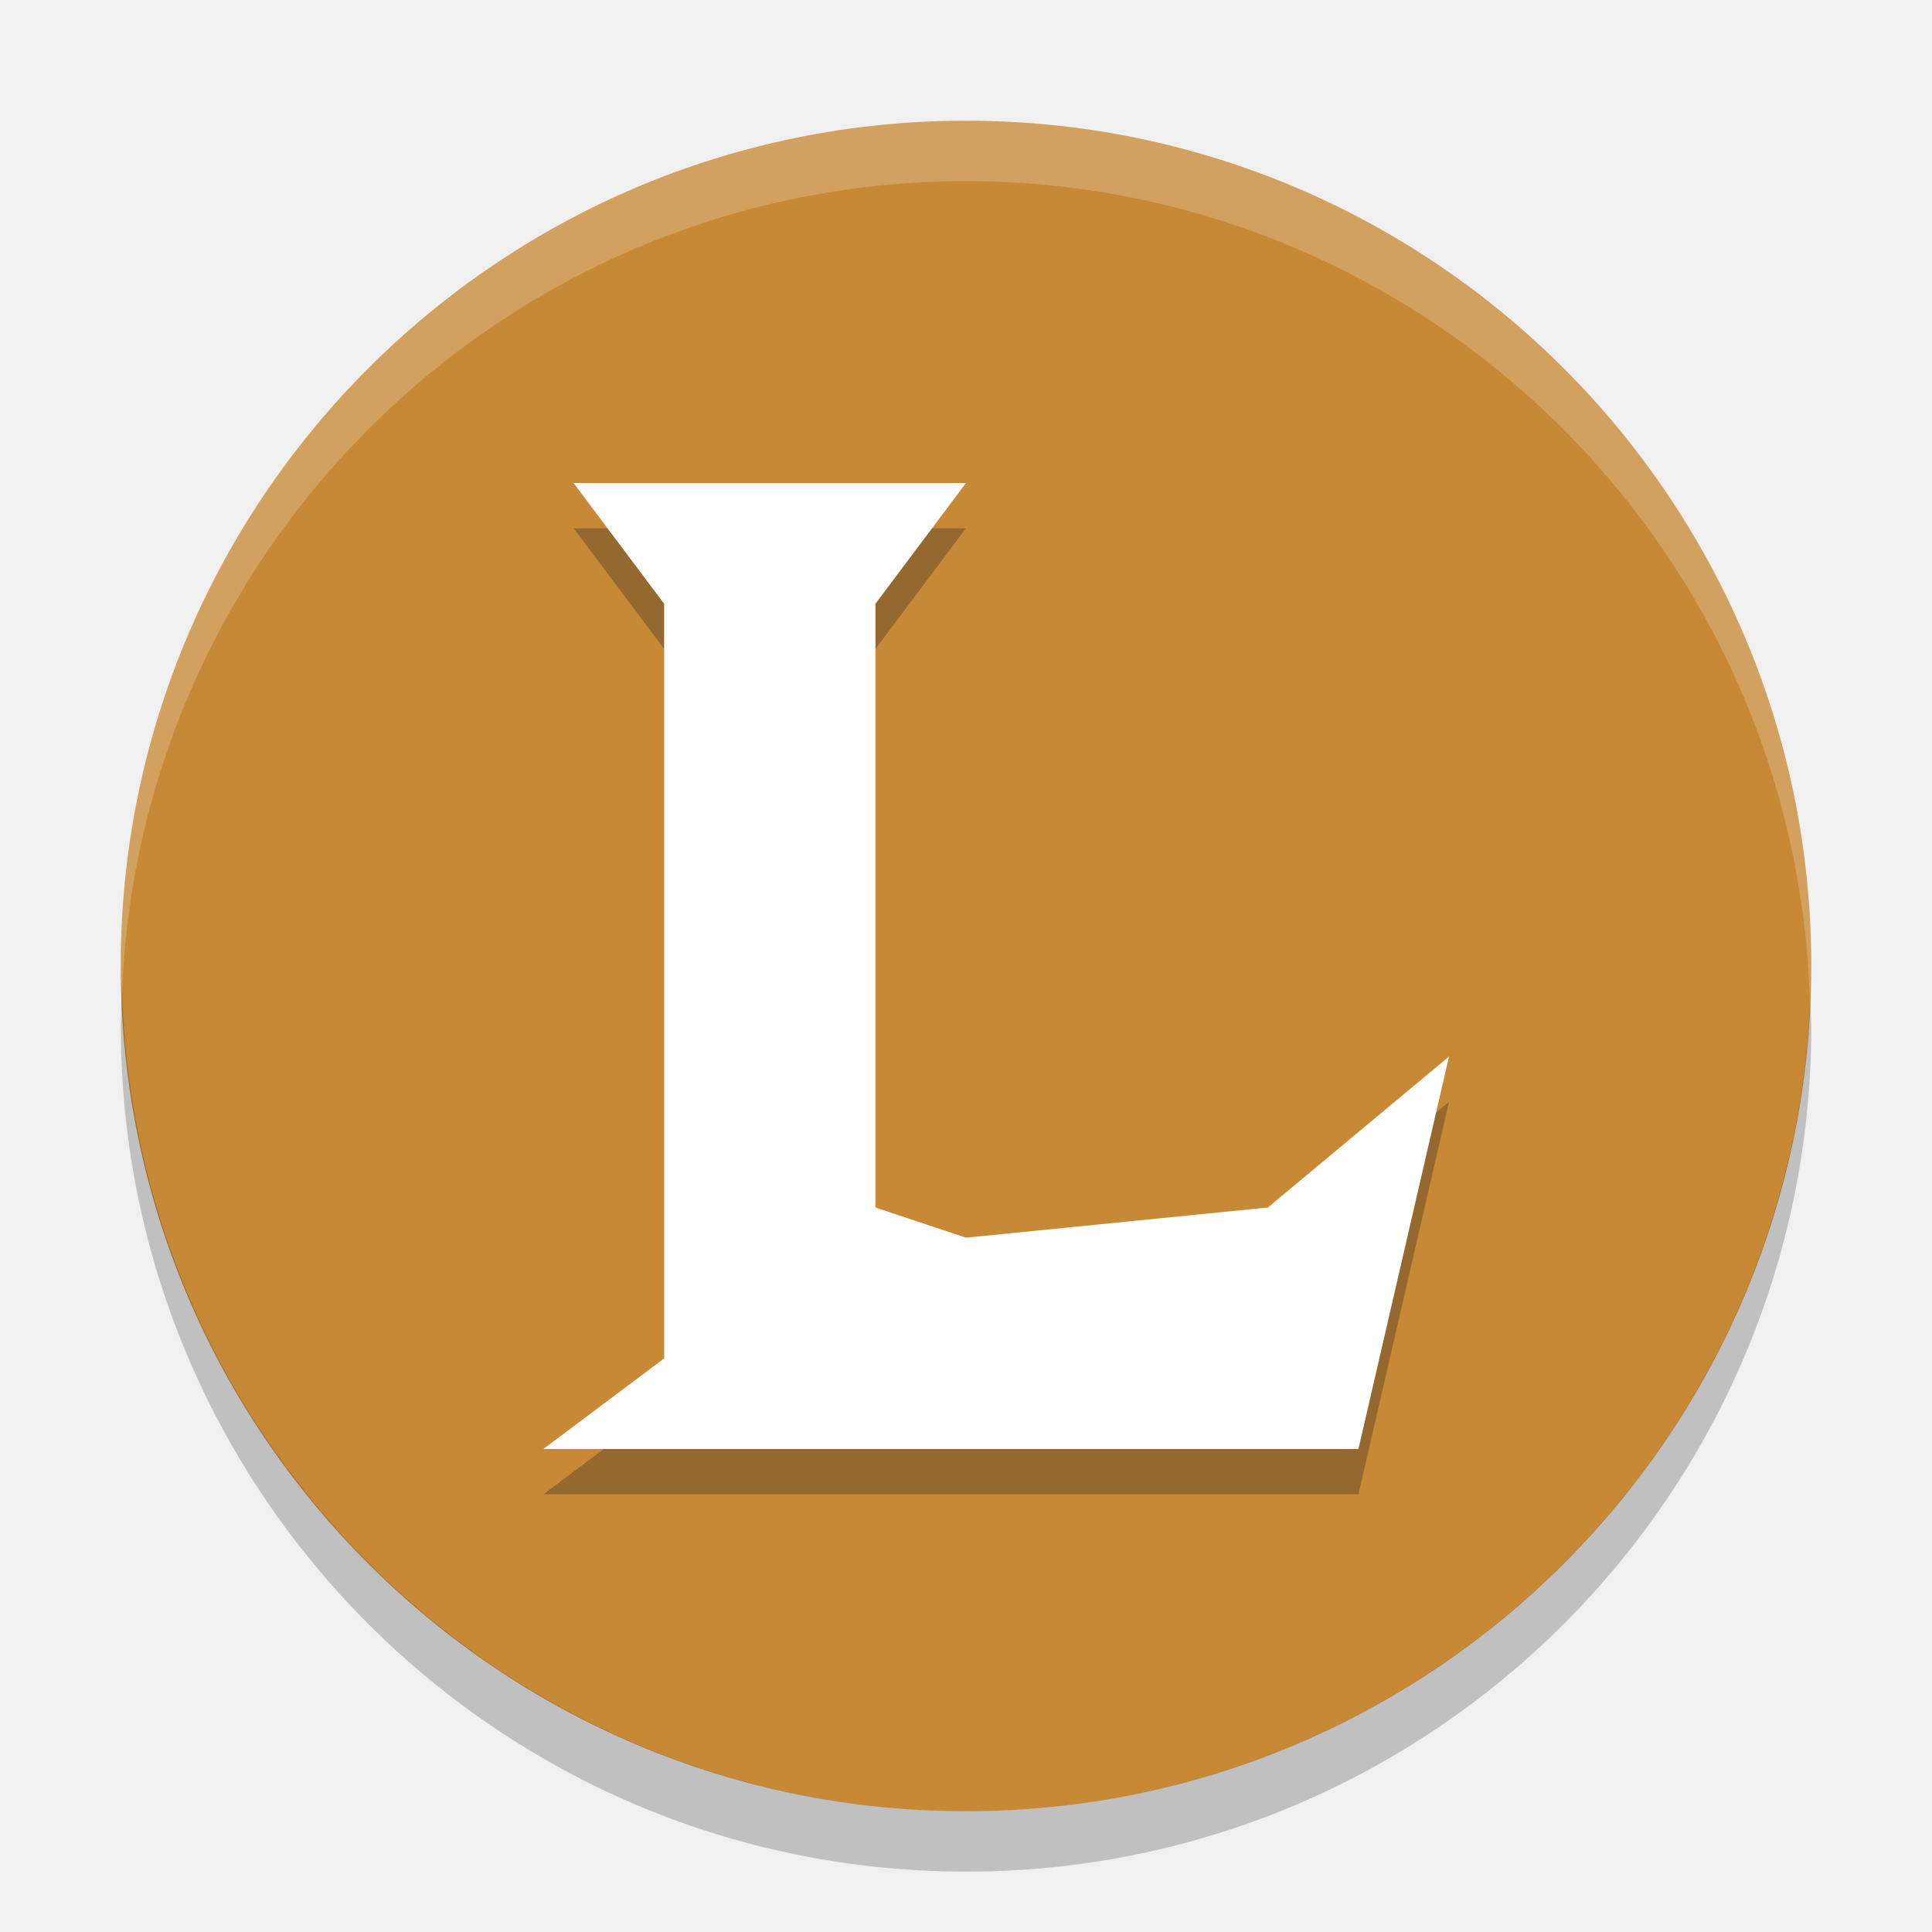
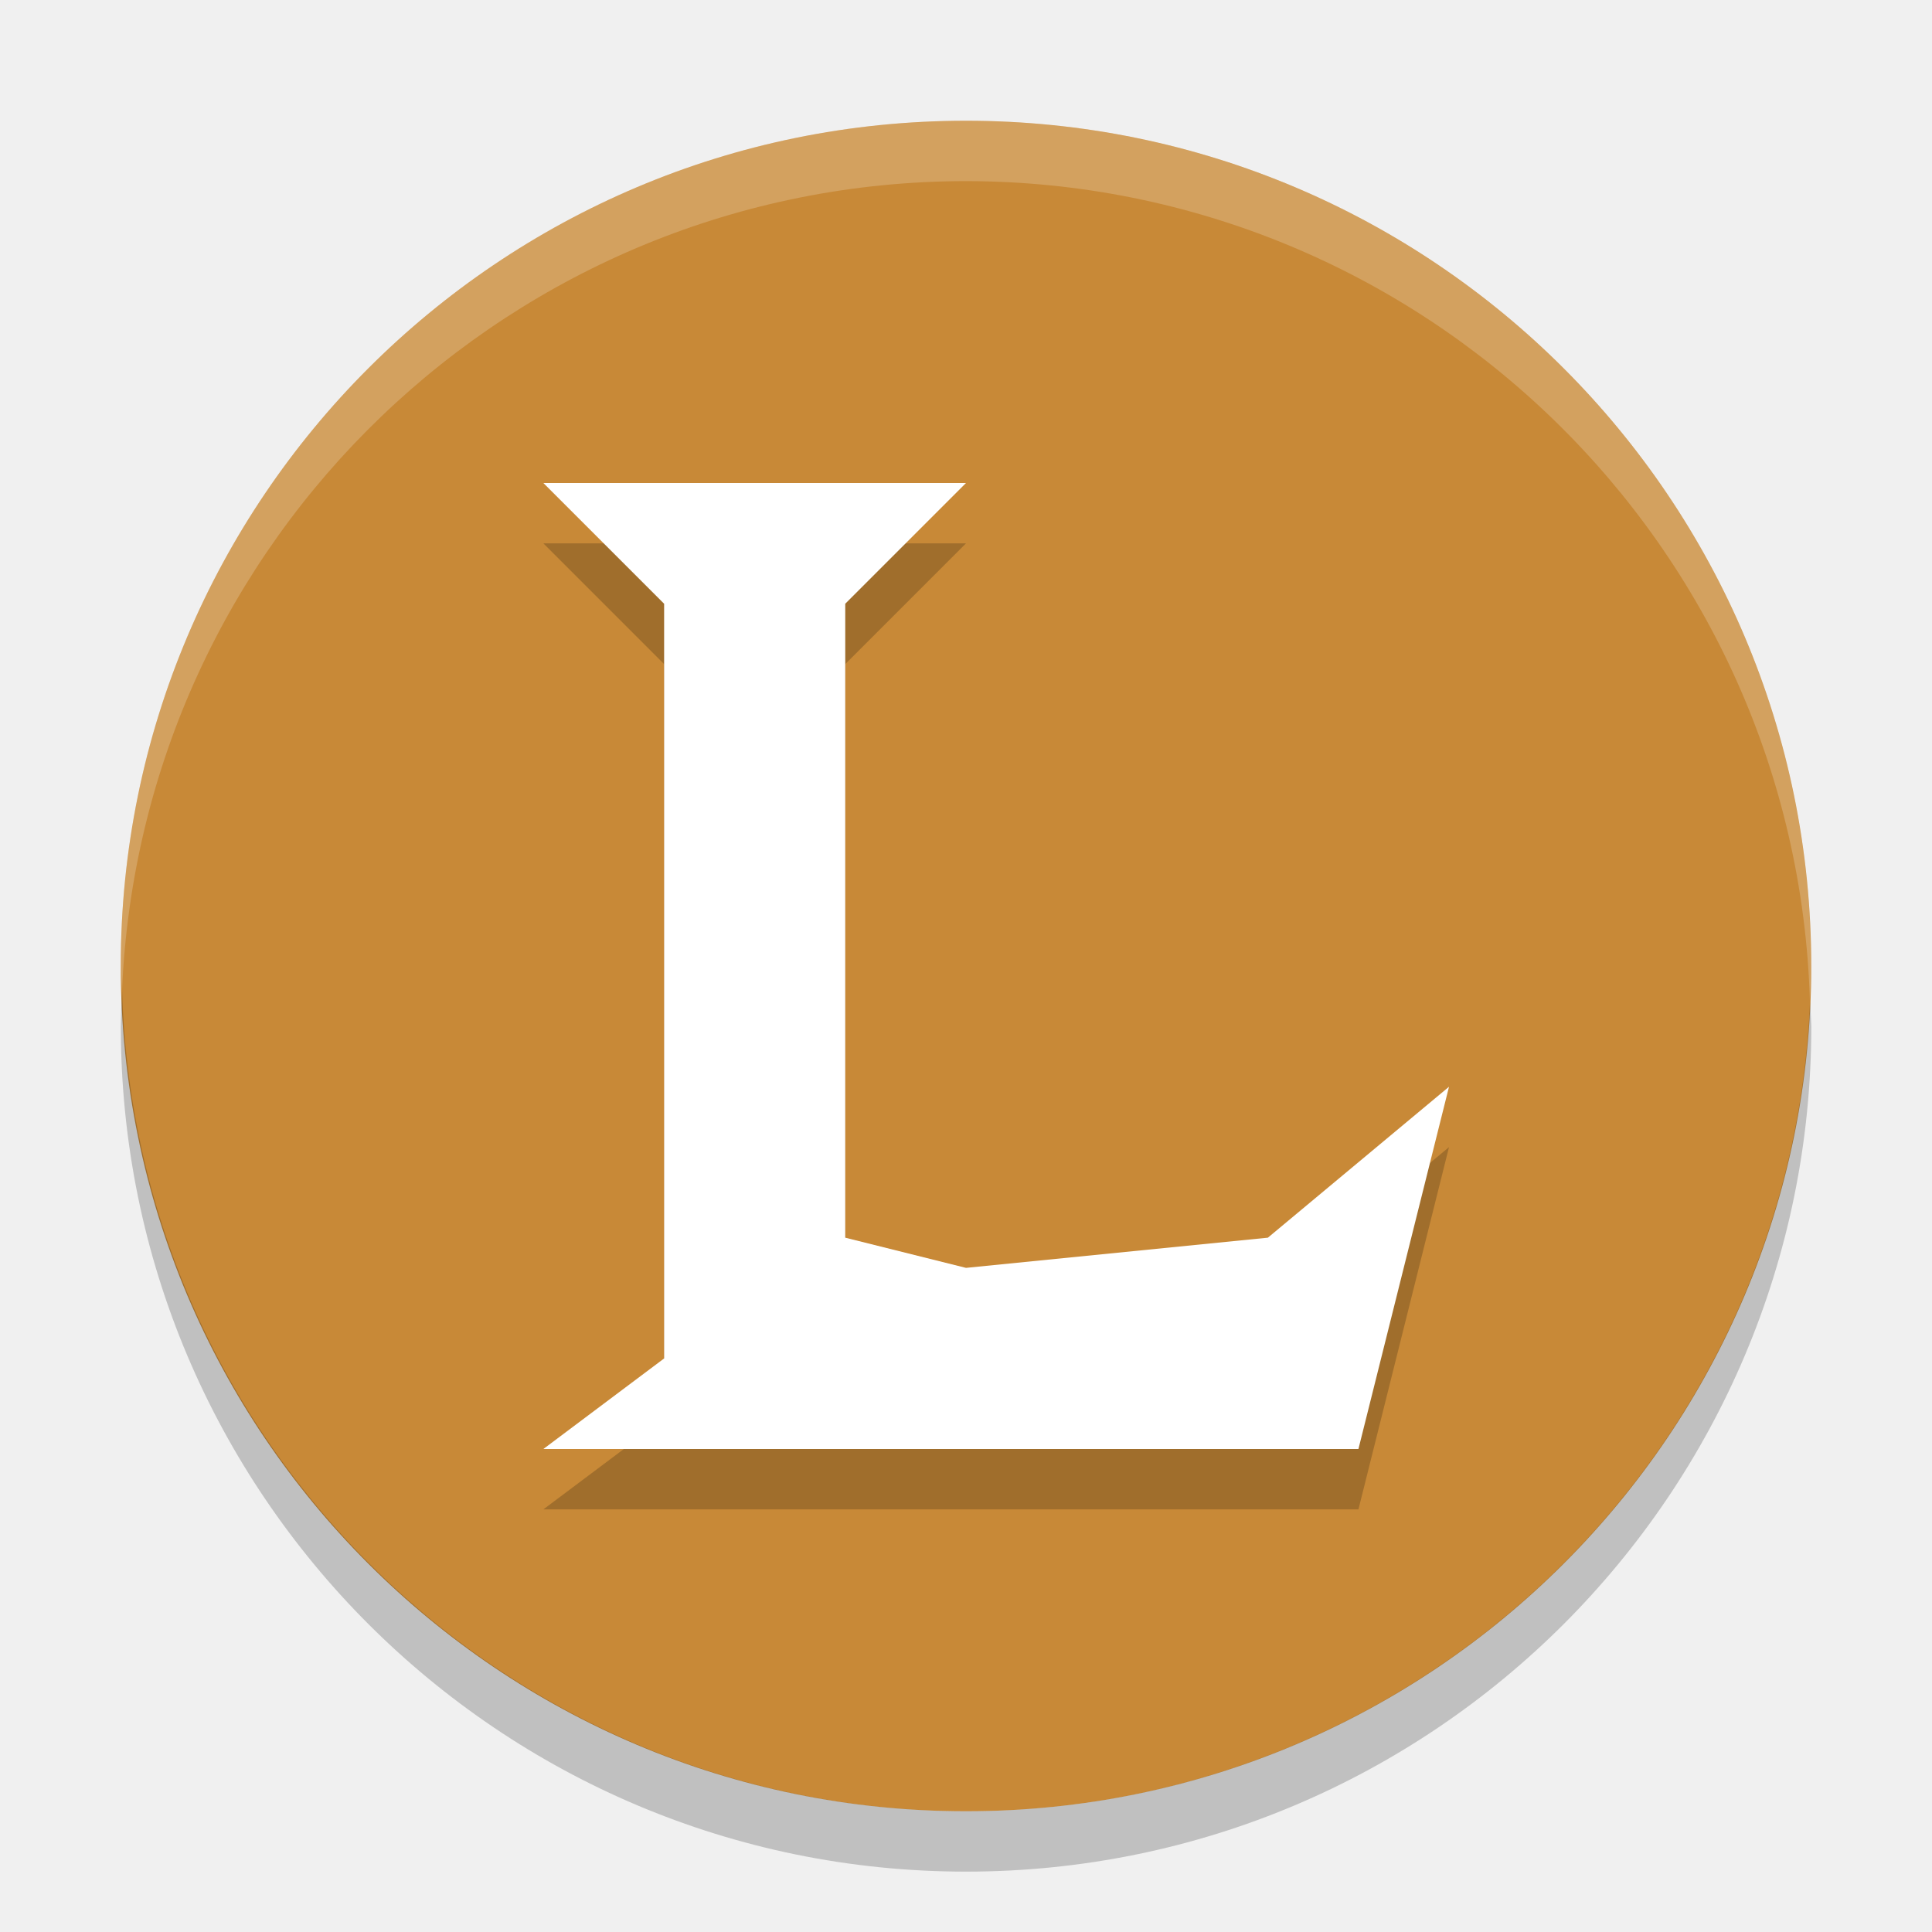
<svg xmlns="http://www.w3.org/2000/svg" height="32" width="32" version="1.1" viewBox="0 0 32 32">
  <path fill="#c88937" d="m16 2a14 14 0 0 0 -14 14 14 14 0 0 0 14 14 14 14 0 0 0 14 -14 14 14 0 0 0 -14 -14z" />
  <path opacity=".2" d="m16 2a14 14 0 0 0 -14 14 14 14 0 0 0 0.021 0.414 14 14 0 0 1 13.978 -13.414 14 14 0 0 1 13.979 13.586 14 14 0 0 0 0.021 -0.586 14 14 0 0 0 -14 -14z" fill="#ffffff" />
  <path opacity=".2" d="m2.022 16.414a14 14 0 0 0 -0.021 0.586 14 14 0 0 0 14 14 14 14 0 0 0 14 -14 14 14 0 0 0 -0.021 -0.414 14 14 0 0 1 -13.979 13.414 14 14 0 0 1 -13.978 -13.586z" />
-   <path d="m9.5 8.75h6.5l-1.5 2v10l1.5 0.5 5-0.5 3-2.5-1.5 6.5h-13.5l2-1.5v-12.5z" style="opacity:.3;fill-rule:evenodd;fill:#1a1a1a" />
-   <path style="fill-rule:evenodd;fill:#ffffff" d="m9.5 8h6.5l-1.5 2v10l1.5 0.5 5-0.5 3-2.5-1.5 6.5h-13.5l2-1.5v-12.5z" />
+   <path d="m 9,9 h 7 l -2,2 v 10.5 l 2,0.5 5,-0.5 3,-2.5 -1.5,6 H 9 l 2,-1.5 V 11 Z" style="opacity:0.2;fill-rule:evenodd" />
+   <path style="fill:#ffffff;fill-rule:evenodd" d="m 9,8 h 7 l -2,2 v 10.5 l 2,0.5 5,-0.5 3,-2.5 -1.5,6 H 9 l 2,-1.5 V 10 Z" />
</svg>
